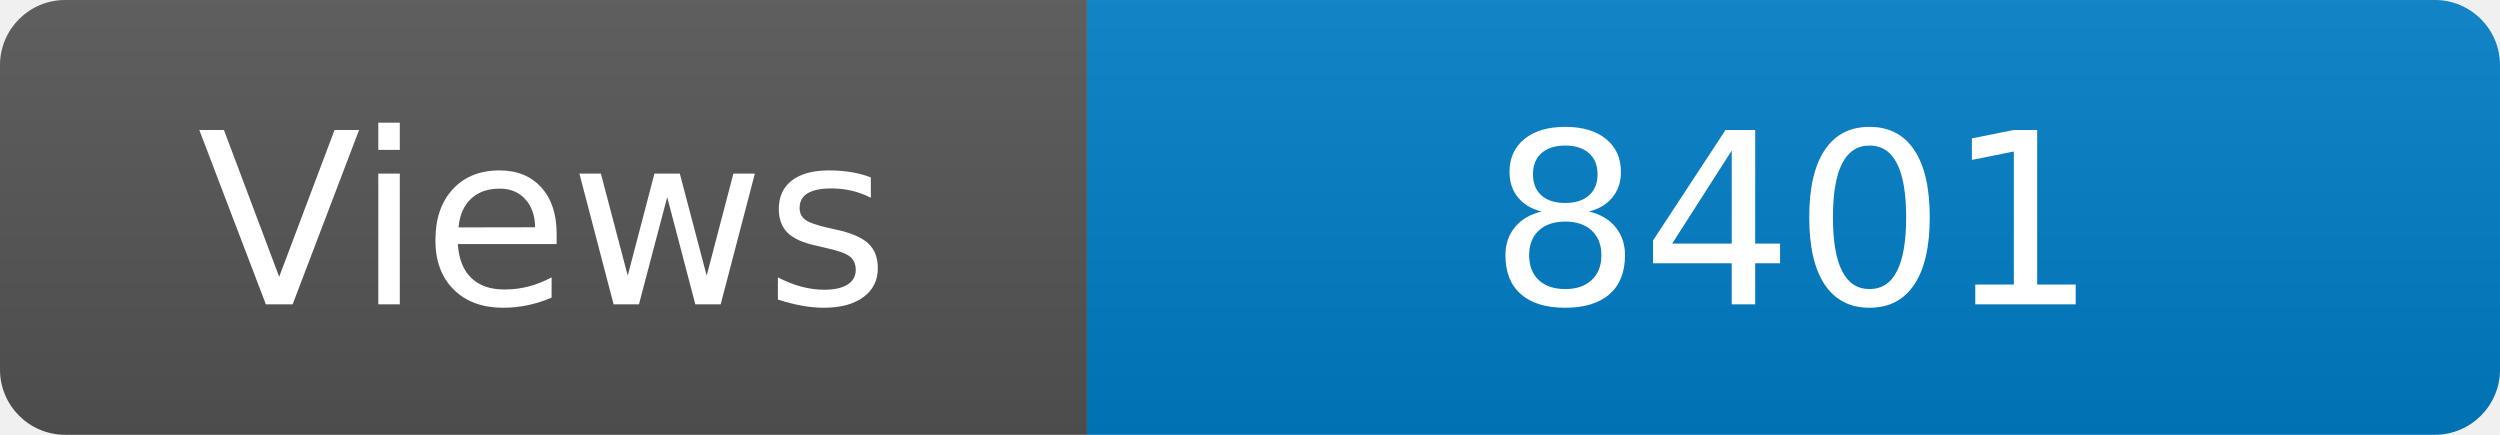
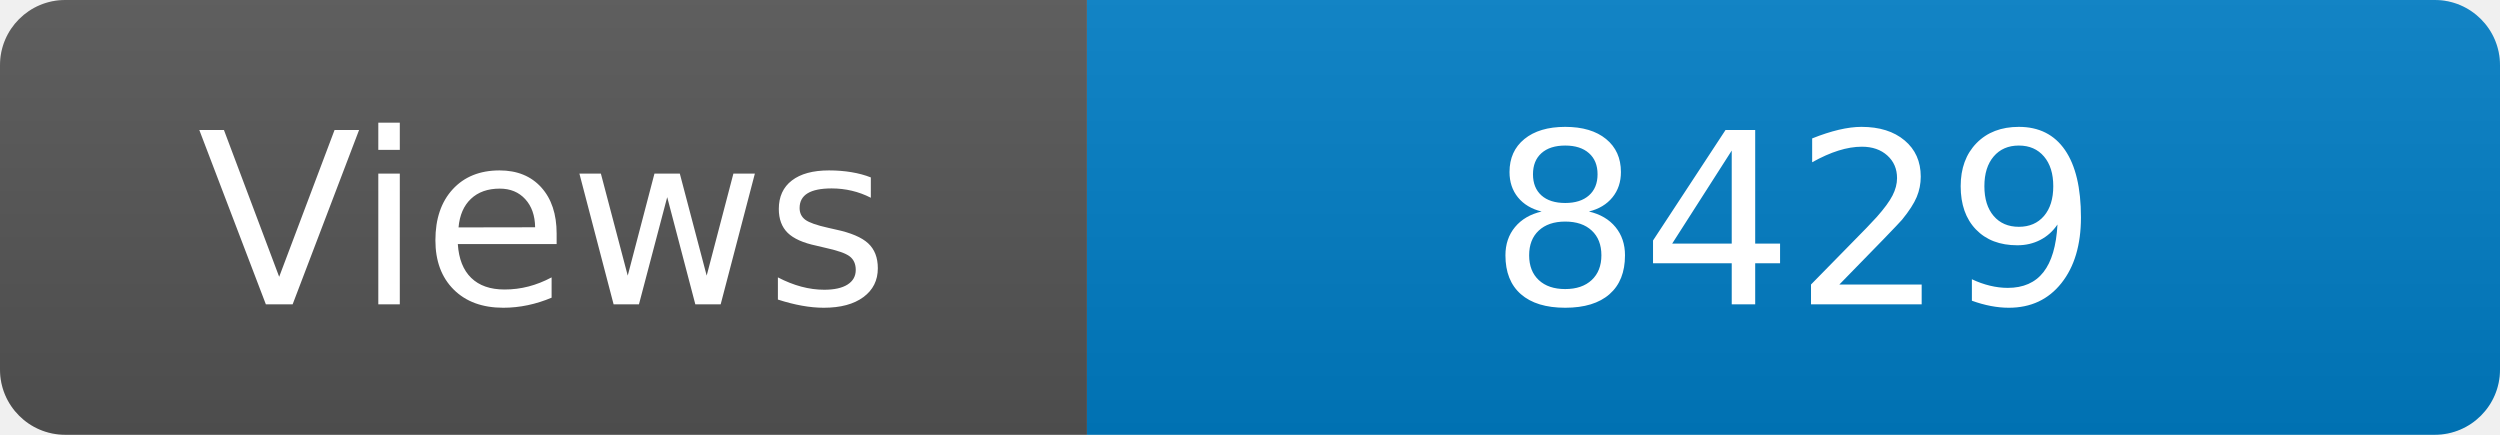
<svg xmlns="http://www.w3.org/2000/svg" width="115" height="20" role="img" aria-label="Maintained?: yes">
  <linearGradient id="s" x2="0" y2="100%">
    <stop offset="0" stop-color="#bbb" stop-opacity=".1" />
    <stop offset="1" stop-opacity=".1" />
  </linearGradient>
  <clipPath id="r">
    <rect width="115" height="20" rx="3" fill="#fff" />
  </clipPath>
  <g clip-path="url(#r)">
    <rect width="50" height="20" fill="#555" />
    <rect x="50" width="160" height="20" fill="#007ec6" />
    <rect width="115" height="20" fill="url(#s)" />
  </g>
  <g fill="#fff" text-anchor="middle" font-family="Verdana,Geneva,DejaVu Sans,sans-serif" font-size="110">
    <text x="250" y="140" transform="scale(.1)" fill="#fff">Views</text>
-     <text x="825" y="140" transform="scale(.1)" fill="#fff">8401</text>
+     <text x="825" y="140" transform="scale(.1)" fill="#fff">8429</text>
  </g>
</svg>
